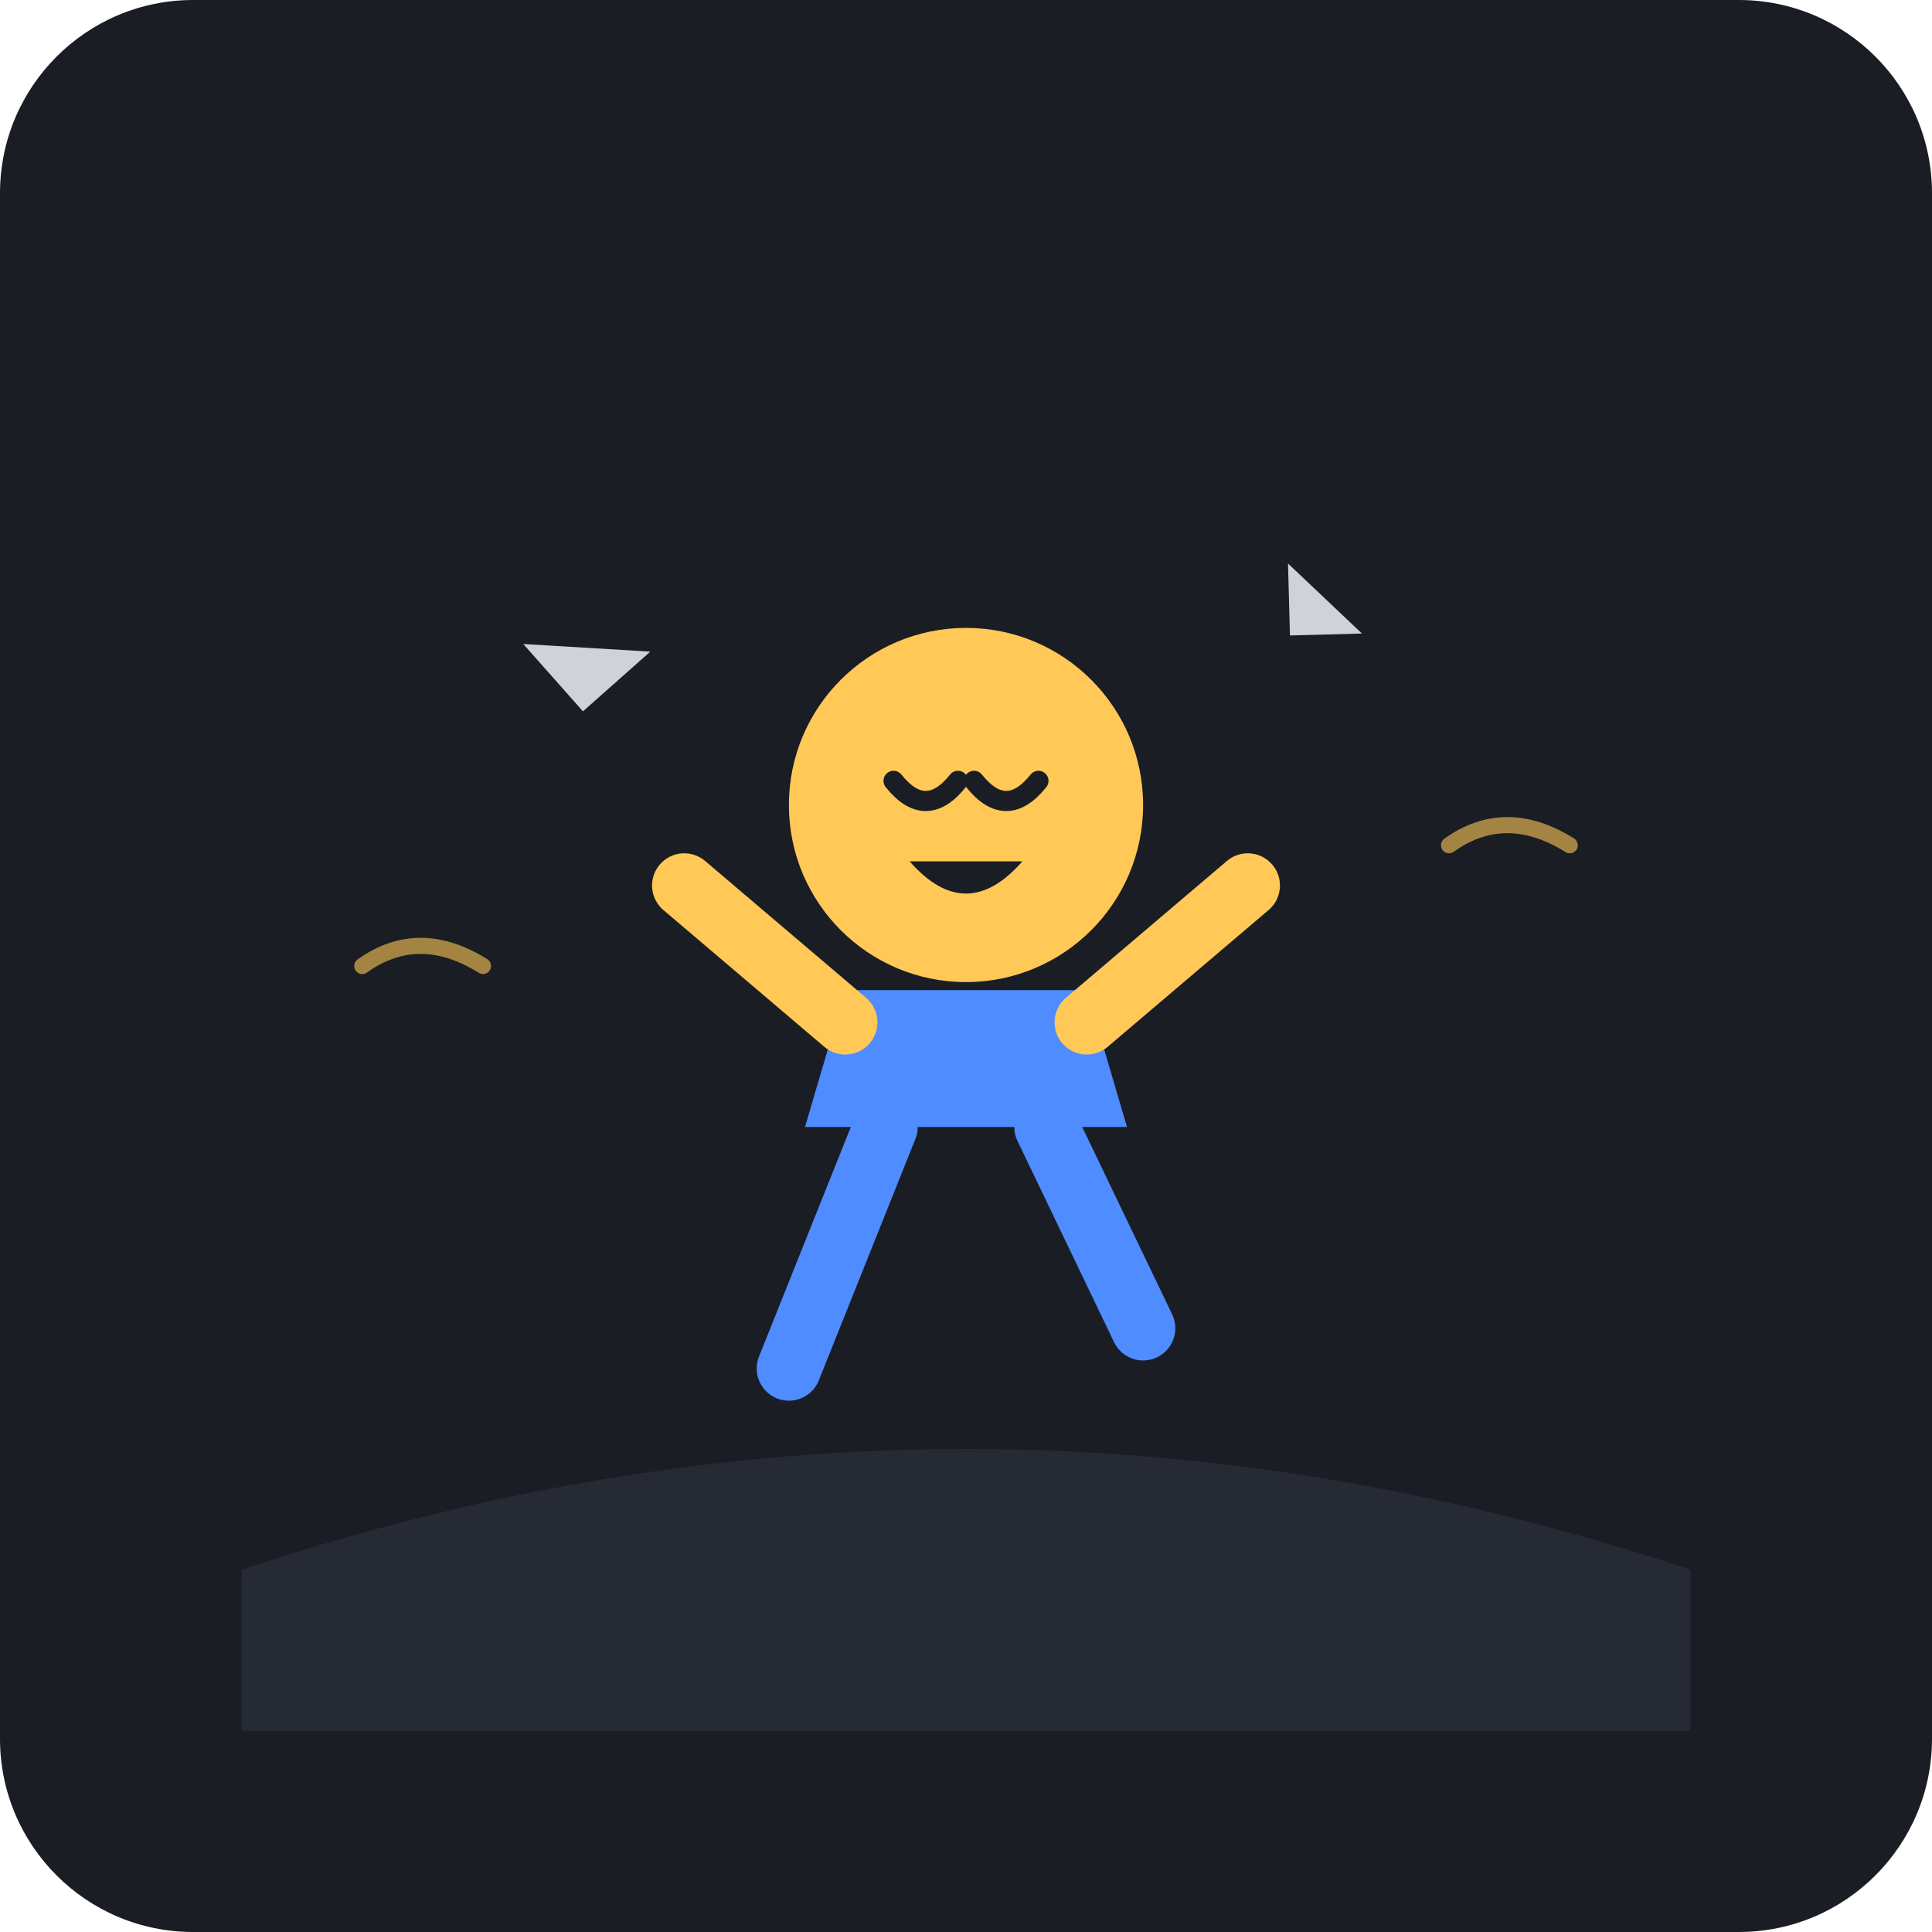
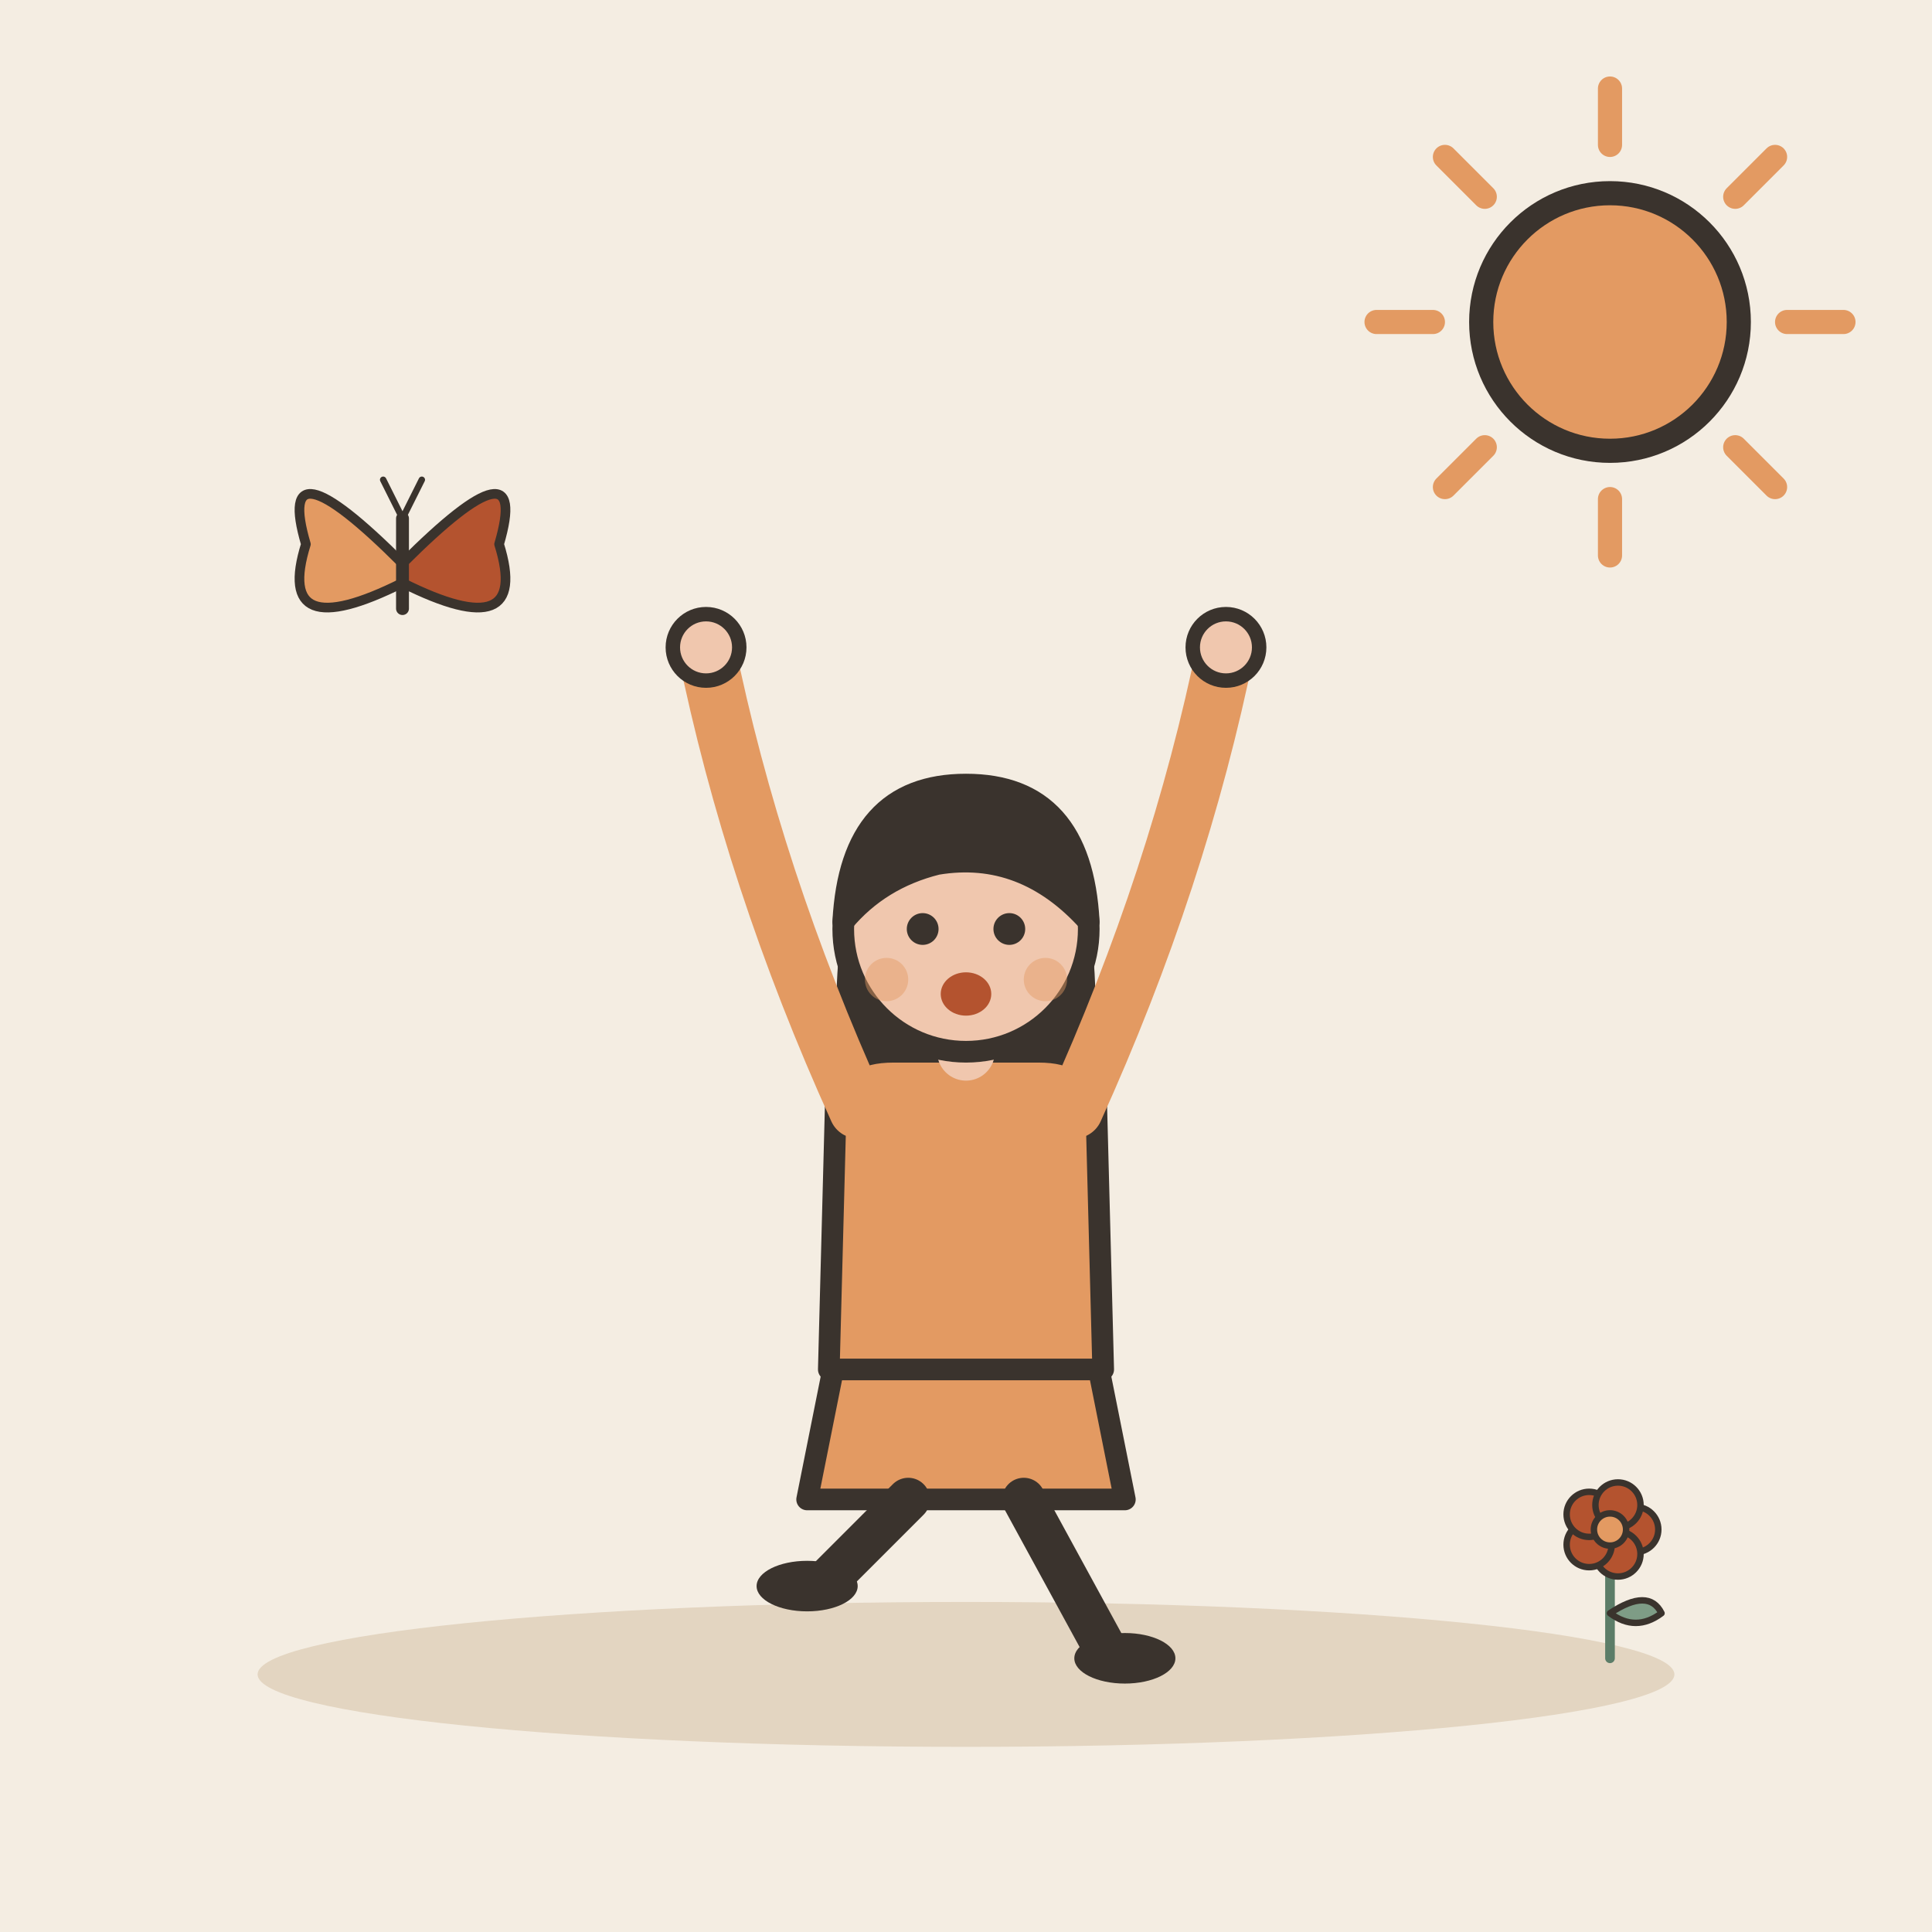
- <svg xmlns="http://www.w3.org/2000/svg" width="240" height="240" viewBox="0 0 240 240">
-   <rect width="240" height="240" rx="24" fill="#1A1D24" />
-   <g transform="translate(0, 5)">
-     <path d="M 30 190 Q 120 160 210 190 L 210 210 L 30 210 Z" fill="#252A34" />
-     <circle cx="120" cy="95" r="22" fill="#FFC857" />
-     <path d="M 111 92 Q 115 97 119 92" stroke="#1A1D24" stroke-width="2.5" stroke-linecap="round" fill="none" />
-     <path d="M 121 92 Q 125 97 129 92" stroke="#1A1D24" stroke-width="2.5" stroke-linecap="round" fill="none" />
-     <path d="M 113 102 Q 120 110 127 102" fill="#1A1D24" />
-     <path d="M 100 135 L 105 118 L 135 118 L 140 135 Z" fill="#4E8CFF" />
-     <path d="M 105 122 L 85 105" stroke="#FFC857" stroke-width="8" stroke-linecap="round" />
-     <path d="M 135 122 L 155 105" stroke="#FFC857" stroke-width="8" stroke-linecap="round" />
-     <path d="M 110 135 L 98 165" stroke="#4E8CFF" stroke-width="8" stroke-linecap="round" />
-     <path d="M 130 135 L 142 160" stroke="#4E8CFF" stroke-width="8" stroke-linecap="round" />
-     <g transform="translate(65, 75) rotate(-15)">
-       <polygon points="0,0 15,5 5,10" fill="#E4E6EB" opacity="0.9" />
-       <polygon points="0,0 5,10 3,6" fill="#A6ACB8" opacity="0.9" />
-     </g>
-     <g transform="translate(160, 65) rotate(25) scale(0.8)">
-       <polygon points="0,0 15,5 5,10" fill="#E4E6EB" opacity="0.9" />
-       <polygon points="0,0 5,10 3,6" fill="#A6ACB8" opacity="0.9" />
-     </g>
-     <path d="M 45 115 Q 52 110 60 115" stroke="#FFC857" stroke-width="2" stroke-linecap="round" fill="none" opacity="0.6" />
-     <path d="M 180 100 Q 187 95 195 100" stroke="#FFC857" stroke-width="2" stroke-linecap="round" fill="none" opacity="0.6" />
+ <svg xmlns="http://www.w3.org/2000/svg" viewBox="0 0 240 240" data-style="editorial">
+   <rect width="240" height="240" fill="#F4EDE2" />
+   <ellipse cx="120" cy="208" rx="88" ry="9" fill="#E3D5C1" />
+   <g transform="translate(120 206) scale(0.897 0.897)">
+     <path d="M-18 -42L-22 -22L22 -22L18 -42Z" fill="#E39A62" stroke="#3A332D" stroke-width="3" stroke-linecap="round" stroke-linejoin="round" />
+     <path d="M-8 -22L-20 -10" stroke="#3A332D" stroke-width="6" stroke-linecap="round" fill="none" />
+     <path d="M8 -22L20 0" stroke="#3A332D" stroke-width="6" stroke-linecap="round" fill="none" />
+     <ellipse cx="-22" cy="-10" rx="7" ry="3.5" fill="#3A332D" />
+     <ellipse cx="22" cy="0" rx="7" ry="3.5" fill="#3A332D" />
+     <path d="M-17 -104Q-20 -78 -14 -70L-6 -78L6 -78L14 -70Q20 -78 17 -104Z" fill="#3A332D" />
+     <path d="M-18 -78Q-18 -84 -10 -84L10 -84Q18 -84 18 -78L19 -40L-19 -40Z" fill="#E39A62" stroke="#3A332D" stroke-width="3" stroke-linecap="round" stroke-linejoin="round" />
+     <path d="M-15 -76Q-29.5 -108 -36 -140" fill="none" stroke="#E39A62" stroke-width="8" stroke-linecap="round" stroke-linejoin="round" />
+     <circle cx="-36" cy="-140" r="4.6" fill="#F0C7AE" stroke="#3A332D" stroke-linecap="round" stroke-linejoin="round" stroke-width="2" />
+     <path d="M15 -76Q29.5 -108 36 -140" fill="none" stroke="#E39A62" stroke-width="8" stroke-linecap="round" stroke-linejoin="round" />
+     <circle cx="36" cy="-140" r="4.6" fill="#F0C7AE" stroke="#3A332D" stroke-linecap="round" stroke-linejoin="round" stroke-width="2" />
+     <path d="M0 -84L0 -88" stroke="#F0C7AE" stroke-width="8" stroke-linecap="round" fill="none" />
+     <circle cx="0" cy="-101" r="17" fill="#F0C7AE" stroke="#3A332D" stroke-width="3" stroke-linecap="round" stroke-linejoin="round" />
+     <path d="M-17 -102Q-16 -121 0 -121Q16 -121 17 -102Q8 -112 -4 -110Q-12 -108 -17 -102Z" fill="#3A332D" stroke="#3A332D" stroke-width="3" stroke-linecap="round" stroke-linejoin="round" />
+     <circle cx="-6" cy="-101" r="2.2" fill="#3A332D" />
+     <circle cx="6" cy="-101" r="2.2" fill="#3A332D" />
+     <ellipse cx="0" cy="-92" rx="3.5" ry="3" fill="#B4532F" />
+     <circle cx="-11" cy="-94" r="3" fill="#E39A62" opacity="0.45" />
+     <circle cx="11" cy="-94" r="3" fill="#E39A62" opacity="0.45" />
+   </g>
+   <g transform="translate(50 70) scale(0.4 0.4)">
+     <path d="M0 0Q-40 -40 -30 -6Q-40 26 0 6Z" fill="#E39A62" stroke="#3A332D" stroke-width="3" stroke-linecap="round" stroke-linejoin="round" />
+     <path d="M0 0Q40 -40 30 -6Q40 26 0 6Z" fill="#B4532F" stroke="#3A332D" stroke-width="3" stroke-linecap="round" stroke-linejoin="round" />
+     <path d="M0 -14L0 14" stroke="#3A332D" stroke-width="4" stroke-linecap="round" fill="none" />
+     <path d="M0 -14L-6 -26M0 -14L6 -26" fill="none" stroke="#3A332D" stroke-width="2" stroke-linecap="round" stroke-linejoin="round" />
+   </g>
+   <path d="M222 40L229 40" stroke="#E39A62" stroke-width="3" stroke-linecap="round" fill="none" />
+   <path d="M215.556 55.556L220.506 60.506" stroke="#E39A62" stroke-width="3" stroke-linecap="round" fill="none" />
+   <path d="M200 62L200 69" stroke="#E39A62" stroke-width="3" stroke-linecap="round" fill="none" />
+   <path d="M184.444 55.556L179.494 60.506" stroke="#E39A62" stroke-width="3" stroke-linecap="round" fill="none" />
+   <path d="M178 40L171 40" stroke="#E39A62" stroke-width="3" stroke-linecap="round" fill="none" />
+   <path d="M184.444 24.444L179.494 19.494" stroke="#E39A62" stroke-width="3" stroke-linecap="round" fill="none" />
+   <path d="M200 18L200 11" stroke="#E39A62" stroke-width="3" stroke-linecap="round" fill="none" />
+   <path d="M215.556 24.444L220.506 19.494" stroke="#E39A62" stroke-width="3" stroke-linecap="round" fill="none" />
+   <circle cx="200" cy="40" r="16" fill="#E39A62" stroke="#3A332D" stroke-width="3" stroke-linecap="round" stroke-linejoin="round" />
+   <g transform="translate(200 206) scale(0.4 0.4)">
+     <path d="M0 0L0 -36" stroke="#5C7D68" stroke-width="3" stroke-linecap="round" fill="none" />
+     <path d="M0 -14Q12 -22 16 -14Q8 -8 0 -14Z" fill="#7E9C86" stroke="#3A332D" stroke-width="2" stroke-linecap="round" stroke-linejoin="round" />
+     <circle cx="8" cy="-40" r="7" fill="#B4532F" stroke="#3A332D" stroke-linecap="round" stroke-linejoin="round" stroke-width="2" />
+     <circle cx="2.472" cy="-32.392" r="7" fill="#B4532F" stroke="#3A332D" stroke-linecap="round" stroke-linejoin="round" stroke-width="2" />
+     <circle cx="-6.472" cy="-35.298" r="7" fill="#B4532F" stroke="#3A332D" stroke-linecap="round" stroke-linejoin="round" stroke-width="2" />
+     <circle cx="-6.472" cy="-44.702" r="7" fill="#B4532F" stroke="#3A332D" stroke-linecap="round" stroke-linejoin="round" stroke-width="2" />
+     <circle cx="2.472" cy="-47.608" r="7" fill="#B4532F" stroke="#3A332D" stroke-linecap="round" stroke-linejoin="round" stroke-width="2" />
+     <circle cx="0" cy="-40" r="5" fill="#E39A62" stroke="#3A332D" stroke-linecap="round" stroke-linejoin="round" stroke-width="2" />
  </g>
</svg>
